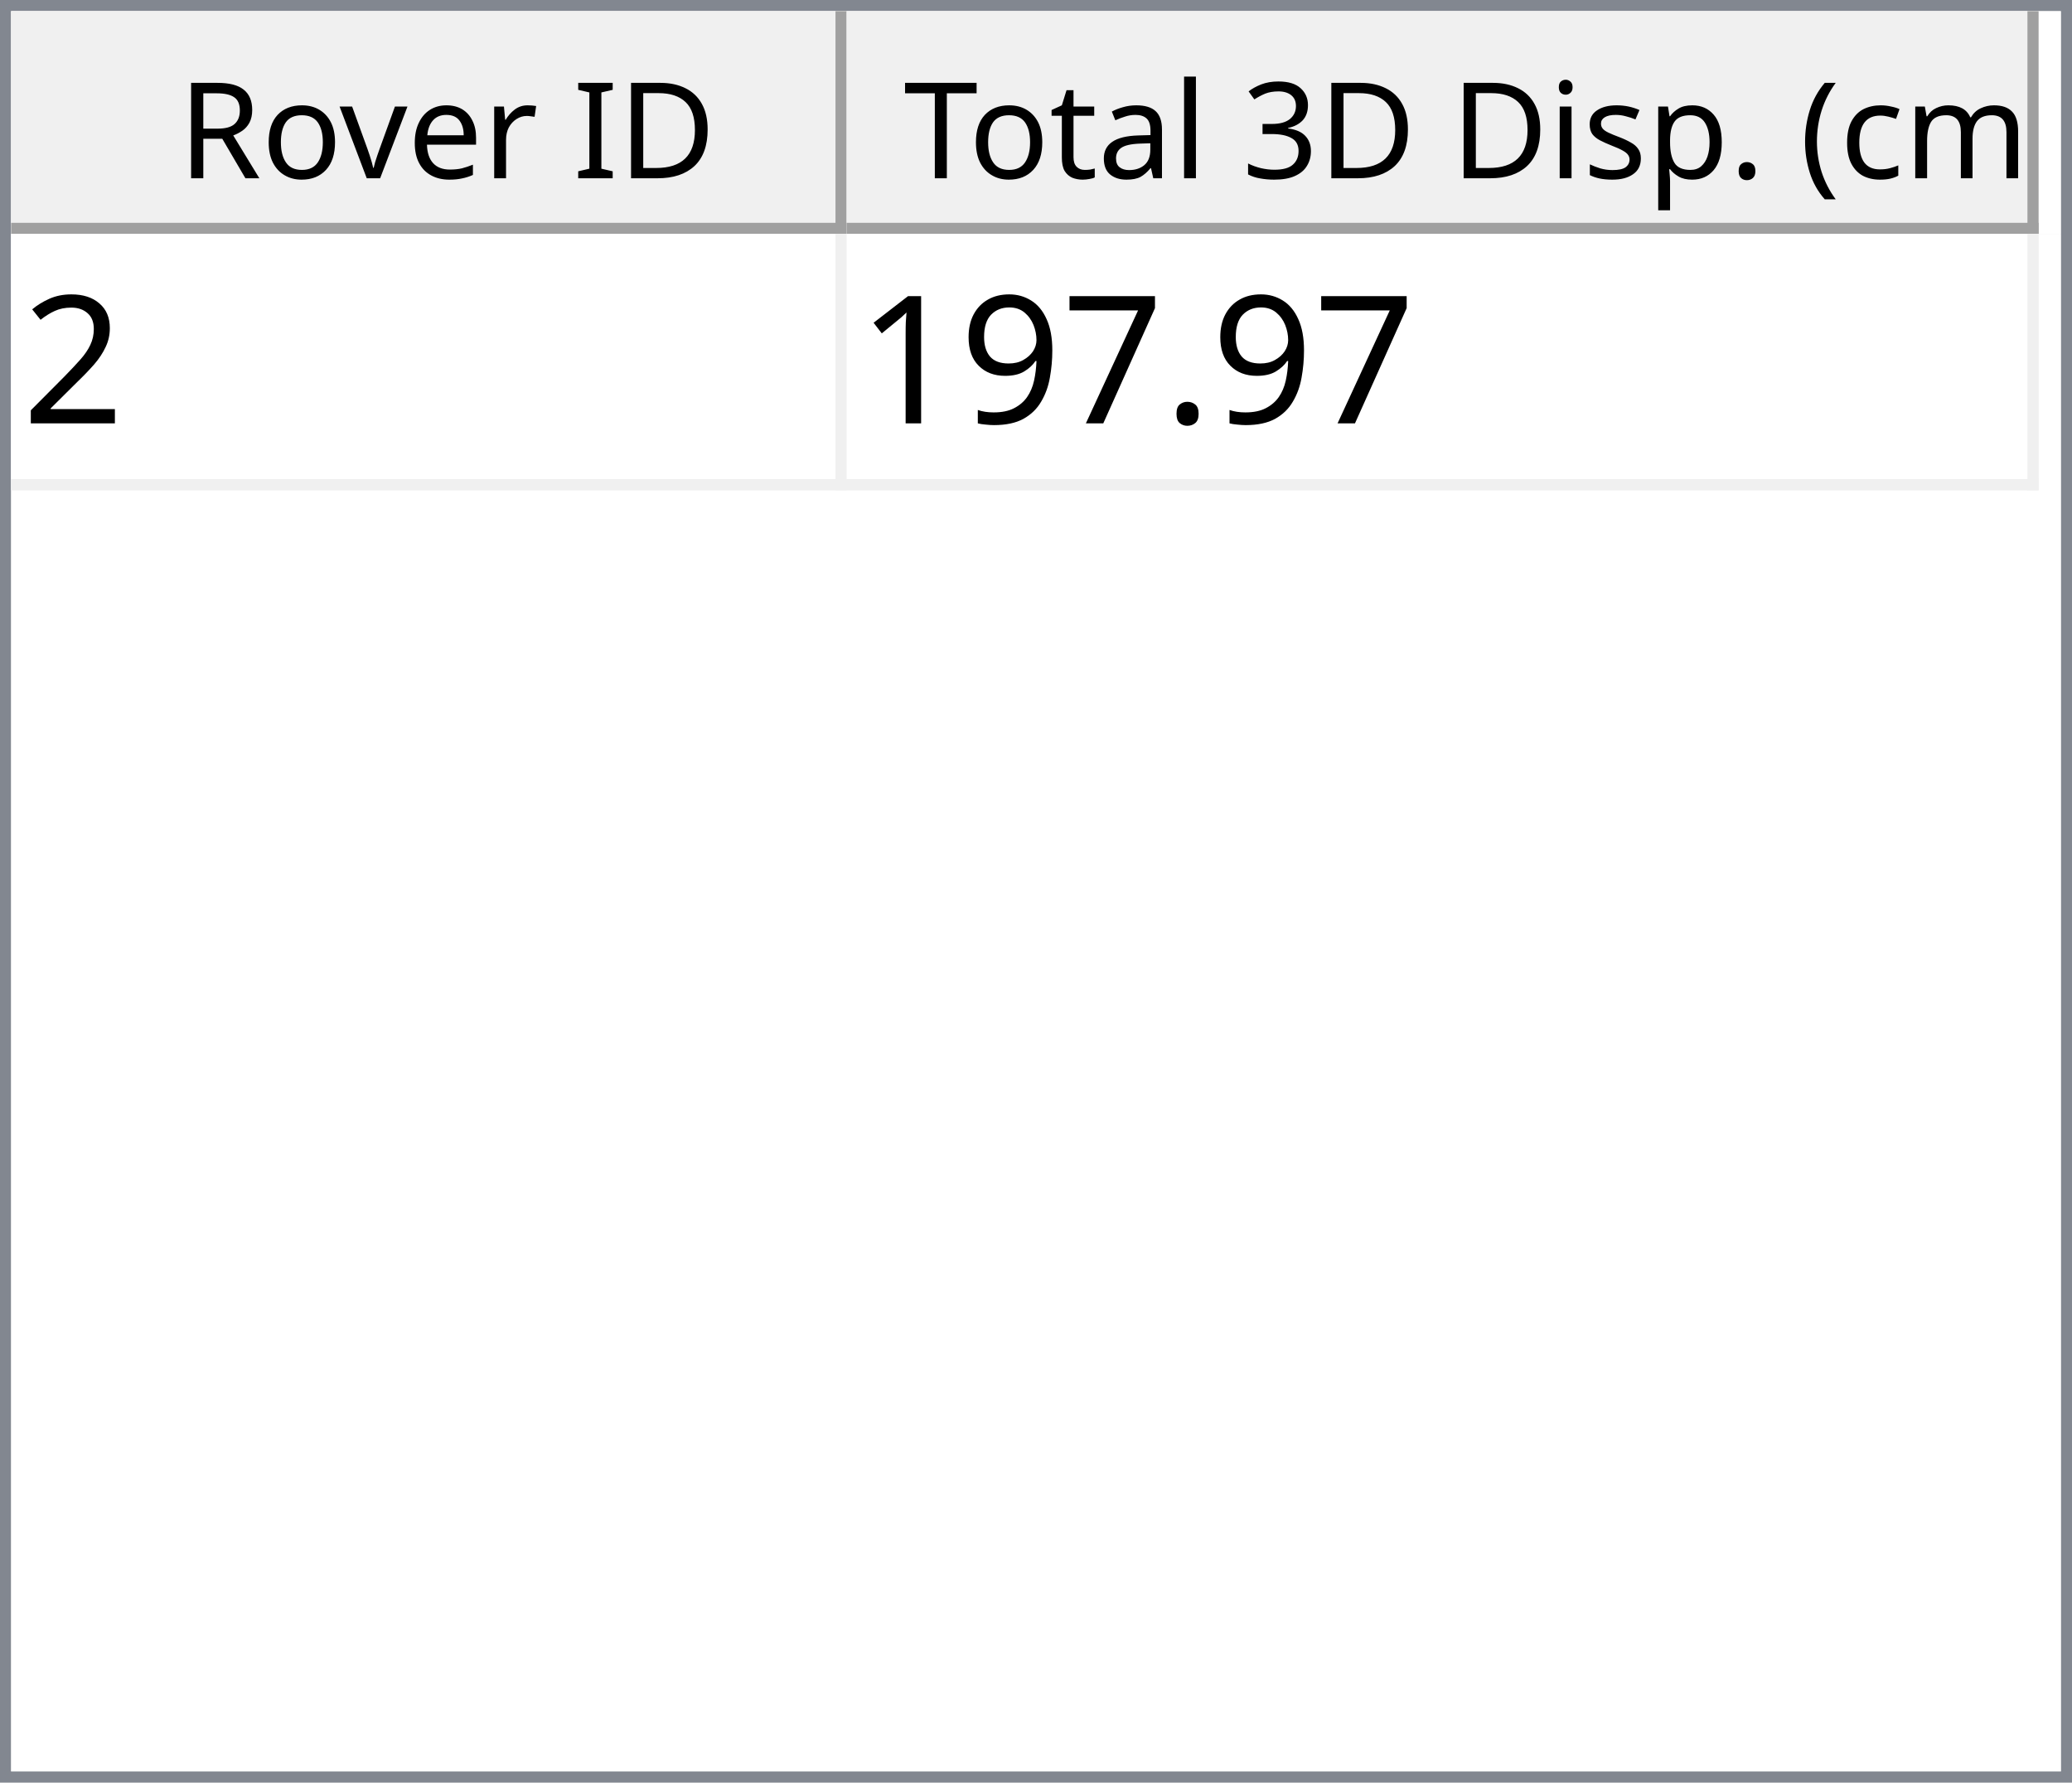
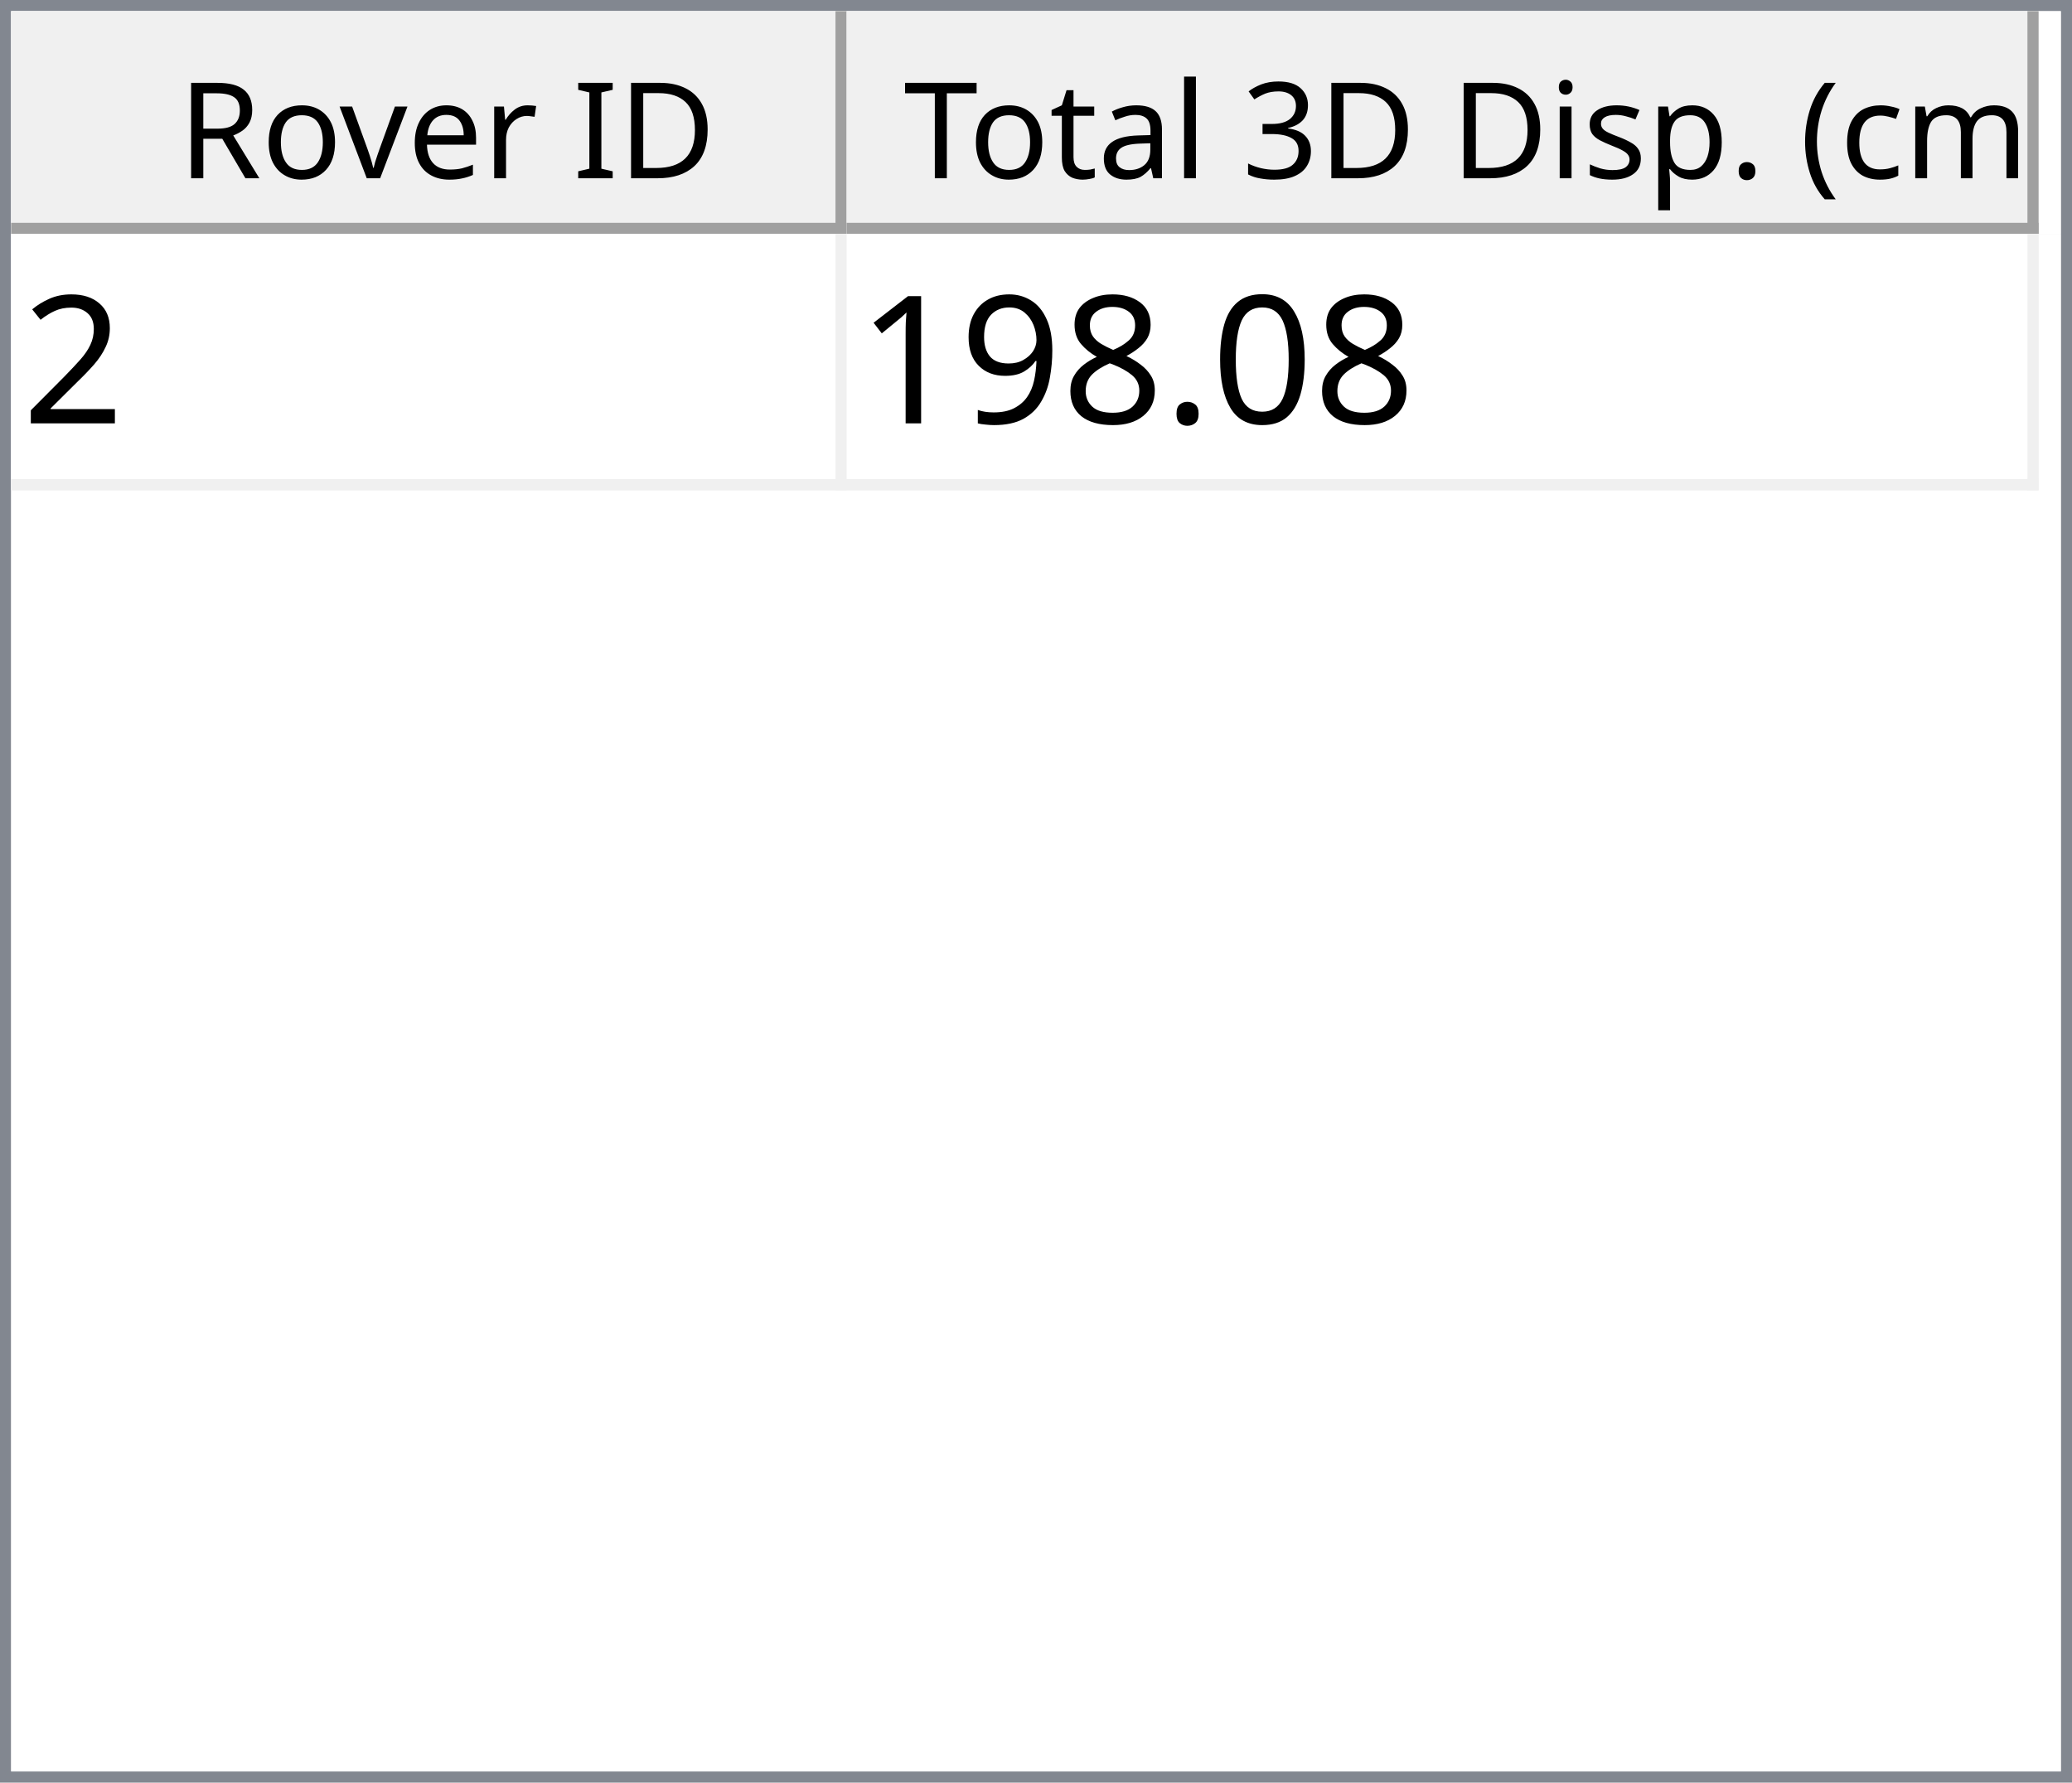
<svg xmlns="http://www.w3.org/2000/svg" style="fill-opacity:1; color-rendering:auto; color-interpolation:auto; text-rendering:auto; stroke:black; stroke-linecap:square; stroke-miterlimit:10; shape-rendering:auto; stroke-opacity:1; fill:black; stroke-dasharray:none; font-weight:normal; stroke-width:1; font-family:'Dialog'; font-style:normal; stroke-linejoin:miter; font-size:12px; stroke-dashoffset:0; image-rendering:auto;" width="186" height="160">
  <defs id="genericDefs" />
  <g>
    <defs id="defs1">
      <clipPath clipPathUnits="userSpaceOnUse" id="clipPath1">
        <path d="M0 0 L186 0 L186 160 L0 160 L0 0 Z" />
      </clipPath>
      <clipPath clipPathUnits="userSpaceOnUse" id="clipPath2">
        <path d="M0 0 L0 160 L186 160 L186 0 Z" />
      </clipPath>
      <clipPath clipPathUnits="userSpaceOnUse" id="clipPath3">
        <path d="M0 0 L0 20 L184 20 L184 0 Z" />
      </clipPath>
      <clipPath clipPathUnits="userSpaceOnUse" id="clipPath4">
        <path d="M0 0 L0 20 L75 20 L75 0 Z" />
      </clipPath>
      <clipPath clipPathUnits="userSpaceOnUse" id="clipPath5">
        <path d="M1 1 L1 19 L74 19 L74 1 Z" />
      </clipPath>
      <clipPath clipPathUnits="userSpaceOnUse" id="clipPath6">
        <path d="M0 0 L0 18 L73 18 L73 0 Z" />
      </clipPath>
      <clipPath clipPathUnits="userSpaceOnUse" id="clipPath7">
        <path d="M-0.5 -0.5 L-0.5 19.5 L74.5 19.5 L74.5 -0.5 Z" />
      </clipPath>
      <clipPath clipPathUnits="userSpaceOnUse" id="clipPath8">
        <path d="M0 0 L0 20 L107 20 L107 0 Z" />
      </clipPath>
      <clipPath clipPathUnits="userSpaceOnUse" id="clipPath9">
        <path d="M1 1 L1 19 L106 19 L106 1 Z" />
      </clipPath>
      <clipPath clipPathUnits="userSpaceOnUse" id="clipPath10">
        <path d="M0 0 L0 18 L105 18 L105 0 Z" />
      </clipPath>
      <clipPath clipPathUnits="userSpaceOnUse" id="clipPath11">
        <path d="M-0.5 -0.5 L-0.5 19.5 L106.5 19.5 L106.5 -0.5 Z" />
      </clipPath>
      <clipPath clipPathUnits="userSpaceOnUse" id="clipPath12">
        <path d="M0 0 L0 138 L184 138 L184 0 Z" />
      </clipPath>
      <clipPath clipPathUnits="userSpaceOnUse" id="clipPath13">
        <path d="M0 0 L0 23 L182 23 L182 0 Z" />
      </clipPath>
      <clipPath clipPathUnits="userSpaceOnUse" id="clipPath14">
        <path d="M-0.5 -0.5 L-0.5 22.5 L181.5 22.5 L181.5 -0.5 Z" />
      </clipPath>
      <clipPath clipPathUnits="userSpaceOnUse" id="clipPath15">
        <path d="M0 0 L0 22 L74 22 L74 0 Z" />
      </clipPath>
      <clipPath clipPathUnits="userSpaceOnUse" id="clipPath16">
        <path d="M0 0 L0 22 L106 22 L106 0 Z" />
      </clipPath>
      <font horiz-adv-x="64.551" id="font1">
        <font-face ascent="107.91" descent="25.098" units-per-em="100" style="font-style:normal; font-family:Segoe UI; font-weight:normal;" />
        <missing-glyph horiz-adv-x="64.551" d="M8.109 0 L8.109 68.266 L56.453 68.266 L56.453 0 L8.109 0 ZM15.328 7.234 L49.219 7.234 L49.219 61.031 L15.328 61.031 L15.328 7.234 Z" />
        <glyph unicode="D" horiz-adv-x="70.117" d="M9.188 0 L9.188 70.016 L28.516 70.016 Q65.531 70.016 65.531 35.891 Q65.531 19.672 55.25 9.836 Q44.969 0 27.734 0 L9.188 0 ZM17.391 62.594 L17.391 7.422 L27.828 7.422 Q41.609 7.422 49.273 14.797 Q56.938 22.172 56.938 35.688 Q56.938 62.594 28.328 62.594 L17.391 62.594 Z" />
        <glyph unicode="I" horiz-adv-x="26.611" d="M17.391 0 L9.188 0 L9.188 70.016 L17.391 70.016 L17.391 0 Z" />
        <glyph unicode=" " horiz-adv-x="27.393" d="" />
        <glyph unicode="r" horiz-adv-x="34.766" d="M34.188 41.891 Q32.078 43.5 28.125 43.5 Q23 43.5 19.555 38.672 Q16.109 33.844 16.109 25.484 L16.109 0 L8.109 0 L8.109 50 L16.109 50 L16.109 39.703 L16.312 39.703 Q18.016 44.969 21.531 47.922 Q25.047 50.875 29.391 50.875 Q32.516 50.875 34.188 50.203 L34.188 41.891 Z" />
        <glyph unicode="e" horiz-adv-x="52.295" d="M48.297 23 L12.984 23 Q13.188 14.656 17.484 10.109 Q21.781 5.562 29.297 5.562 Q37.75 5.562 44.828 11.141 L44.828 3.609 Q38.234 -1.172 27.391 -1.172 Q16.797 -1.172 10.742 5.641 Q4.688 12.453 4.688 24.812 Q4.688 36.469 11.305 43.82 Q17.922 51.172 27.734 51.172 Q37.547 51.172 42.922 44.828 Q48.297 38.484 48.297 27.203 L48.297 23 ZM40.094 29.781 Q40.047 36.719 36.75 40.578 Q33.453 44.438 27.594 44.438 Q21.922 44.438 17.969 40.383 Q14.016 36.328 13.094 29.781 L40.094 29.781 Z" />
        <glyph unicode="v" horiz-adv-x="47.9" d="M47.406 50 L27.484 0 L19.625 0 L0.688 50 L9.469 50 L22.172 13.672 Q23.578 9.672 23.922 6.688 L24.125 6.688 Q24.609 10.453 25.688 13.484 L38.969 50 L47.406 50 Z" />
        <glyph unicode="o" horiz-adv-x="58.594" d="M29 -1.172 Q17.922 -1.172 11.305 5.836 Q4.688 12.844 4.688 24.422 Q4.688 37.016 11.57 44.094 Q18.453 51.172 30.172 51.172 Q41.359 51.172 47.633 44.289 Q53.906 37.406 53.906 25.203 Q53.906 13.234 47.141 6.031 Q40.375 -1.172 29 -1.172 ZM29.594 44.438 Q21.875 44.438 17.383 39.188 Q12.891 33.938 12.891 24.703 Q12.891 15.828 17.43 10.695 Q21.969 5.562 29.594 5.562 Q37.359 5.562 41.531 10.594 Q45.703 15.625 45.703 24.906 Q45.703 34.281 41.531 39.359 Q37.359 44.438 29.594 44.438 Z" />
        <glyph unicode="R" horiz-adv-x="59.814" d="M59.375 0 L49.609 0 L37.891 19.625 Q36.281 22.359 34.766 24.289 Q33.25 26.219 31.664 27.438 Q30.078 28.656 28.25 29.219 Q26.422 29.781 24.125 29.781 L17.391 29.781 L17.391 0 L9.188 0 L9.188 70.016 L30.078 70.016 Q34.672 70.016 38.555 68.867 Q42.438 67.719 45.289 65.375 Q48.141 63.031 49.758 59.547 Q51.375 56.062 51.375 51.375 Q51.375 47.703 50.273 44.656 Q49.172 41.609 47.148 39.211 Q45.125 36.812 42.266 35.133 Q39.406 33.453 35.844 32.516 L35.844 32.328 Q37.594 31.547 38.891 30.547 Q40.188 29.547 41.359 28.18 Q42.531 26.812 43.68 25.078 Q44.828 23.344 46.234 21.047 L59.375 0 ZM17.391 62.594 L17.391 37.203 L28.516 37.203 Q31.594 37.203 34.203 38.133 Q36.812 39.062 38.719 40.797 Q40.625 42.531 41.703 45.047 Q42.781 47.562 42.781 50.688 Q42.781 56.297 39.141 59.445 Q35.5 62.594 28.609 62.594 L17.391 62.594 Z" />
        <glyph unicode=")" horiz-adv-x="30.176" d="M8.297 -15.922 L1.172 -15.922 Q16.406 2.344 16.406 26.812 Q16.406 51.469 1.078 70.016 L8.297 70.016 Q23.531 52.156 23.531 26.703 Q23.531 1.375 8.297 -15.922 Z" />
        <glyph unicode="m" horiz-adv-x="86.133" d="M79.109 0 L71.094 0 L71.094 28.719 Q71.094 37.016 68.531 40.727 Q65.969 44.438 59.906 44.438 Q54.781 44.438 51.195 39.75 Q47.609 35.062 47.609 28.516 L47.609 0 L39.594 0 L39.594 29.688 Q39.594 44.438 28.219 44.438 Q22.953 44.438 19.531 40.016 Q16.109 35.594 16.109 28.516 L16.109 0 L8.109 0 L8.109 50 L16.109 50 L16.109 42.094 L16.312 42.094 Q21.625 51.172 31.844 51.172 Q36.969 51.172 40.773 48.312 Q44.578 45.453 46 40.828 Q51.562 51.172 62.594 51.172 Q79.109 51.172 79.109 30.812 L79.109 0 Z" />
        <glyph unicode="c" horiz-adv-x="46.191" d="M42.188 2.297 Q36.422 -1.172 28.516 -1.172 Q17.828 -1.172 11.258 5.789 Q4.688 12.75 4.688 23.828 Q4.688 36.188 11.766 43.68 Q18.844 51.172 30.672 51.172 Q37.25 51.172 42.281 48.734 L42.281 40.531 Q36.719 44.438 30.375 44.438 Q22.703 44.438 17.797 38.945 Q12.891 33.453 12.891 24.516 Q12.891 15.719 17.508 10.641 Q22.125 5.562 29.891 5.562 Q36.422 5.562 42.188 9.906 L42.188 2.297 Z" />
        <glyph unicode="(" horiz-adv-x="30.176" d="M29.109 -15.922 L21.969 -15.922 Q6.844 1.375 6.844 26.703 Q6.844 52.156 21.969 70.016 L29.203 70.016 Q13.875 51.469 13.875 26.812 Q13.875 2.344 29.109 -15.922 Z" />
        <glyph unicode="." horiz-adv-x="21.68" d="M10.891 -1.078 Q8.641 -1.078 7.055 0.539 Q5.469 2.156 5.469 4.391 Q5.469 6.641 7.055 8.273 Q8.641 9.906 10.891 9.906 Q13.188 9.906 14.797 8.273 Q16.406 6.641 16.406 4.391 Q16.406 2.156 14.797 0.539 Q13.188 -1.078 10.891 -1.078 Z" />
        <glyph unicode="p" horiz-adv-x="58.789" d="M16.312 7.234 L16.109 7.234 L16.109 -23 L8.109 -23 L8.109 50 L16.109 50 L16.109 41.219 L16.312 41.219 Q22.219 51.172 33.594 51.172 Q43.266 51.172 48.688 44.461 Q54.109 37.75 54.109 26.469 Q54.109 13.922 48 6.375 Q41.891 -1.172 31.297 -1.172 Q21.578 -1.172 16.312 7.234 ZM16.109 27.391 L16.109 20.406 Q16.109 14.203 20.141 9.883 Q24.172 5.562 30.375 5.562 Q37.641 5.562 41.773 11.133 Q45.906 16.703 45.906 26.609 Q45.906 34.969 42.047 39.703 Q38.188 44.438 31.594 44.438 Q24.609 44.438 20.359 39.578 Q16.109 34.719 16.109 27.391 Z" />
        <glyph unicode="s" horiz-adv-x="42.432" d="M5.078 1.812 L5.078 10.406 Q11.625 5.562 19.484 5.562 Q30.031 5.562 30.031 12.594 Q30.031 14.594 29.125 15.992 Q28.219 17.391 26.68 18.461 Q25.141 19.531 23.07 20.383 Q21 21.234 18.609 22.172 Q15.281 23.484 12.766 24.828 Q10.25 26.172 8.57 27.859 Q6.891 29.547 6.031 31.695 Q5.172 33.844 5.172 36.719 Q5.172 40.234 6.789 42.945 Q8.406 45.656 11.086 47.484 Q13.766 49.312 17.211 50.242 Q20.656 51.172 24.312 51.172 Q30.812 51.172 35.938 48.922 L35.938 40.828 Q30.422 44.438 23.25 44.438 Q21 44.438 19.195 43.922 Q17.391 43.406 16.094 42.477 Q14.797 41.547 14.086 40.258 Q13.375 38.969 13.375 37.406 Q13.375 35.453 14.086 34.133 Q14.797 32.812 16.164 31.789 Q17.531 30.766 19.484 29.938 Q21.438 29.109 23.922 28.125 Q27.25 26.859 29.883 25.516 Q32.516 24.172 34.375 22.484 Q36.234 20.797 37.234 18.602 Q38.234 16.406 38.234 13.375 Q38.234 9.672 36.602 6.938 Q34.969 4.203 32.234 2.398 Q29.5 0.594 25.93 -0.289 Q22.359 -1.172 18.453 -1.172 Q10.75 -1.172 5.078 1.812 Z" />
        <glyph unicode="i" horiz-adv-x="24.219" d="M12.203 62.703 Q10.062 62.703 8.547 64.164 Q7.031 65.625 7.031 67.875 Q7.031 70.125 8.547 71.609 Q10.062 73.094 12.203 73.094 Q14.406 73.094 15.945 71.609 Q17.484 70.125 17.484 67.875 Q17.484 65.719 15.945 64.211 Q14.406 62.703 12.203 62.703 ZM16.109 0 L8.109 0 L8.109 50 L16.109 50 L16.109 0 Z" />
        <glyph unicode="3" horiz-adv-x="53.906" d="M46.531 19.828 Q46.531 15.094 44.75 11.211 Q42.969 7.328 39.719 4.57 Q36.469 1.812 31.93 0.297 Q27.391 -1.219 21.922 -1.219 Q11.922 -1.219 6 2.594 L6 11.188 Q13.094 5.609 22.219 5.609 Q25.875 5.609 28.828 6.539 Q31.781 7.469 33.906 9.227 Q36.031 10.984 37.18 13.477 Q38.328 15.969 38.328 19.094 Q38.328 32.812 18.797 32.812 L12.984 32.812 L12.984 39.594 L18.5 39.594 Q35.797 39.594 35.797 52.484 Q35.797 64.406 22.609 64.406 Q15.188 64.406 8.688 59.422 L8.688 67.188 Q15.375 71.188 24.609 71.188 Q29 71.188 32.57 69.969 Q36.141 68.75 38.68 66.555 Q41.219 64.359 42.609 61.281 Q44 58.203 44 54.5 Q44 40.672 30.031 36.719 L30.031 36.531 Q33.594 36.141 36.625 34.797 Q39.656 33.453 41.852 31.305 Q44.047 29.156 45.289 26.25 Q46.531 23.344 46.531 19.828 Z" />
        <glyph unicode="l" horiz-adv-x="24.219" d="M16.109 0 L8.109 0 L8.109 74.031 L16.109 74.031 L16.109 0 Z" />
        <glyph unicode="a" horiz-adv-x="50.879" d="M43.891 0 L35.891 0 L35.891 7.812 L35.688 7.812 Q30.469 -1.172 20.312 -1.172 Q12.844 -1.172 8.617 2.781 Q4.391 6.734 4.391 13.281 Q4.391 27.297 20.906 29.594 L35.891 31.688 Q35.891 44.438 25.594 44.438 Q16.547 44.438 9.281 38.281 L9.281 46.484 Q16.656 51.172 26.266 51.172 Q43.891 51.172 43.891 32.516 L43.891 0 ZM35.891 25.297 L23.828 23.641 Q18.266 22.859 15.43 20.875 Q12.594 18.891 12.594 13.875 Q12.594 10.203 15.211 7.883 Q17.828 5.562 22.172 5.562 Q28.125 5.562 32.008 9.742 Q35.891 13.922 35.891 20.312 L35.891 25.297 Z" />
        <glyph unicode="t" horiz-adv-x="33.887" d="M31.297 0.484 Q28.469 -1.078 23.828 -1.078 Q10.688 -1.078 10.688 13.578 L10.688 43.172 L2.094 43.172 L2.094 50 L10.688 50 L10.688 62.203 L18.703 64.797 L18.703 50 L31.297 50 L31.297 43.172 L18.703 43.172 L18.703 14.984 Q18.703 9.969 20.414 7.82 Q22.125 5.672 26.078 5.672 Q29.109 5.672 31.297 7.328 L31.297 0.484 Z" />
        <glyph unicode="T" horiz-adv-x="52.393" d="M50.594 62.594 L30.375 62.594 L30.375 0 L22.172 0 L22.172 62.594 L2 62.594 L2 70.016 L50.594 70.016 L50.594 62.594 Z" />
      </font>
      <font horiz-adv-x="75.0" id="font2">
        <font-face ascent="100.537" descent="21.973" units-per-em="100" style="font-style:normal; font-family:sans-serif; font-weight:normal;" />
        <missing-glyph horiz-adv-x="75.0" d="M12.5 0 L12.5 62.5 L62.5 62.5 L62.5 0 L12.5 0 ZM14.062 1.562 L60.938 1.562 L60.938 60.938 L14.062 60.938 L14.062 1.562 Z" />
        <glyph unicode="2" horiz-adv-x="55.615" d="M50.344 8.453 L50.344 0 L3.031 0 Q2.938 3.172 4.047 6.109 Q5.859 10.938 9.836 15.625 Q13.812 20.312 21.344 26.469 Q33.016 36.031 37.117 41.625 Q41.219 47.219 41.219 52.203 Q41.219 57.422 37.477 61.008 Q33.734 64.594 27.734 64.594 Q21.391 64.594 17.578 60.789 Q13.766 56.984 13.719 50.25 L4.688 51.172 Q5.609 61.281 11.664 66.578 Q17.719 71.875 27.938 71.875 Q38.234 71.875 44.242 66.164 Q50.25 60.453 50.25 52 Q50.25 47.703 48.492 43.555 Q46.734 39.406 42.656 34.812 Q38.578 30.219 29.109 22.219 Q21.188 15.578 18.945 13.211 Q16.703 10.844 15.234 8.453 L50.344 8.453 Z" />
+         <glyph unicode="0" horiz-adv-x="55.615" d="M4.156 35.297 Q4.156 48 6.766 55.742 Q9.375 63.484 14.523 67.68 Q19.672 71.875 27.484 71.875 Q33.25 71.875 37.594 69.555 Q41.938 67.234 44.773 62.867 Q47.609 58.5 49.219 52.227 Q50.828 45.953 50.828 35.297 Q50.828 22.703 48.242 14.969 Q45.656 7.234 40.508 3.008 Q35.359 -1.219 27.484 -1.219 Q17.141 -1.219 11.234 6.203 Q4.156 15.141 4.156 35.297 ZM13.188 35.297 Q13.188 17.672 17.312 11.836 Q21.438 6 27.484 6 Q33.547 6 37.672 11.859 Q41.797 17.719 41.797 35.297 Q41.797 52.984 37.672 58.789 Q33.547 64.594 27.391 64.594 Q21.344 64.594 17.719 59.469 Q13.188 52.938 13.188 35.297 Z" />
        <glyph unicode="." horiz-adv-x="27.783" d="M9.078 0 L9.078 10.016 L19.094 10.016 L19.094 0 L9.078 0 Z" />
-         <glyph unicode="7" horiz-adv-x="55.615" d="M4.734 62.203 L4.734 70.656 L51.078 70.656 L51.078 63.812 Q44.234 56.547 37.523 44.484 Q30.812 32.422 27.156 19.672 Q24.516 10.688 23.781 0 L14.75 0 Q14.891 8.453 18.062 20.414 Q21.234 32.375 27.172 43.484 Q33.109 54.594 39.797 62.203 L4.734 62.203 Z" />
+         <glyph unicode="8" horiz-adv-x="55.615" d="M17.672 38.812 Q12.203 40.828 9.57 44.539 Q6.938 48.25 6.938 53.422 Q6.938 61.234 12.555 66.555 Q18.172 71.875 27.484 71.875 Q36.859 71.875 42.578 66.43 Q48.297 60.984 48.297 53.172 Q48.297 48.188 45.68 44.508 Q43.062 40.828 37.75 38.812 Q44.344 36.672 47.781 31.883 Q51.219 27.094 51.219 20.453 Q51.219 11.281 44.727 5.031 Q38.234 -1.219 27.641 -1.219 Q17.047 -1.219 10.547 5.055 Q4.047 11.328 4.047 20.703 Q4.047 27.688 7.594 32.398 Q11.141 37.109 17.672 38.812 ZM15.922 53.719 Q15.922 48.641 19.195 45.414 Q22.469 42.188 27.688 42.188 Q32.766 42.188 36.016 45.383 Q39.266 48.578 39.266 53.219 Q39.266 58.062 35.914 61.359 Q32.562 64.656 27.594 64.656 Q22.562 64.656 19.242 61.43 Q15.922 58.203 15.922 53.719 ZM13.094 20.656 Q13.094 16.891 14.875 13.375 Q16.656 9.859 20.172 7.93 Q23.688 6 27.734 6 Q34.031 6 38.133 10.055 Q42.234 14.109 42.234 20.359 Q42.234 26.703 38.016 30.859 Q33.797 35.016 27.438 35.016 Q21.234 35.016 17.164 30.914 Q13.094 26.812 13.094 20.656 Z" />
        <glyph unicode="9" horiz-adv-x="55.615" d="M5.469 16.547 L13.922 17.328 Q14.984 11.375 18.016 8.688 Q21.047 6 25.781 6 Q29.828 6 32.883 7.859 Q35.938 9.719 37.891 12.82 Q39.844 15.922 41.164 21.195 Q42.484 26.469 42.484 31.938 Q42.484 32.516 42.438 33.688 Q39.797 29.5 35.234 26.883 Q30.672 24.266 25.344 24.266 Q16.453 24.266 10.305 30.711 Q4.156 37.156 4.156 47.703 Q4.156 58.594 10.578 65.234 Q17 71.875 26.656 71.875 Q33.641 71.875 39.43 68.117 Q45.219 64.359 48.219 57.398 Q51.219 50.438 51.219 37.25 Q51.219 23.531 48.242 15.406 Q45.266 7.281 39.383 3.031 Q33.5 -1.219 25.594 -1.219 Q17.188 -1.219 11.867 3.445 Q6.547 8.109 5.469 16.547 ZM41.453 48.141 Q41.453 55.719 37.43 60.156 Q33.406 64.594 27.734 64.594 Q21.875 64.594 17.531 59.812 Q13.188 55.031 13.188 47.406 Q13.188 40.578 17.312 36.305 Q21.438 32.031 27.484 32.031 Q33.594 32.031 37.523 36.305 Q41.453 40.578 41.453 48.141 Z" />
        <glyph unicode="1" horiz-adv-x="55.615" d="M37.25 0 L28.469 0 L28.469 56 Q25.297 52.984 20.141 49.953 Q14.984 46.922 10.891 45.406 L10.891 53.906 Q18.266 57.375 23.781 62.305 Q29.297 67.234 31.594 71.875 L37.25 71.875 L37.25 0 Z" />
      </font>
    </defs>
    <g style="fill:white; stroke:white;">
      <rect x="0" y="0" width="186" style="clip-path:url(#clipPath1); stroke:none;" height="160" />
    </g>
    <g style="fill:white; text-rendering:optimizeSpeed; color-rendering:optimizeSpeed; image-rendering:optimizeSpeed; shape-rendering:crispEdges; stroke:white; color-interpolation:sRGB;">
      <rect x="0" width="186" height="160" y="0" style="stroke:none;" />
      <path style="stroke:none;" d="M0 160 L186 160 L186 0 L0 0 Z" />
    </g>
    <g style="fill:rgb(240,240,240); font-family:'Segoe UI'; stroke:rgb(240,240,240);">
      <rect x="0" y="0" width="186" style="clip-path:url(#clipPath2); stroke:none;" height="160" />
    </g>
    <g style="fill:rgb(130,135,144); font-family:'Segoe UI'; stroke:rgb(130,135,144);">
      <path d="M0 0 L186 0 L186 160 L0 160 L0 0 ZM1 1 L185 1 L185 159 L1 159 L1 1 Z" style="fill-rule:evenodd; clip-path:url(#clipPath2); stroke:none;" />
    </g>
    <g style="fill:white; font-family:'Segoe UI'; stroke:white;" transform="translate(1,1)">
      <rect x="0" y="0" width="184" style="clip-path:url(#clipPath3); stroke:none;" height="20" />
    </g>
    <g style="fill:rgb(240,240,240); font-family:'Segoe UI'; stroke:rgb(240,240,240);" transform="translate(1,1)">
      <rect x="0" y="0" width="75" style="clip-path:url(#clipPath4); stroke:none;" height="20" />
    </g>
    <g style="font-family:'Segoe UI';" transform="translate(2,2)">
      <text x="14" xml:space="preserve" y="14" style="clip-path:url(#clipPath6); stroke:none;">Rover ID</text>
    </g>
    <g style="fill:rgb(160,160,160); font-family:'Segoe UI'; stroke:rgb(160,160,160); stroke-linejoin:bevel;" transform="translate(1.5,1.5)">
      <line x1="74" x2="74" y1="0" style="fill:none; clip-path:url(#clipPath7);" y2="19" />
    </g>
    <g style="fill:rgb(160,160,160); font-family:'Segoe UI'; stroke:rgb(160,160,160); stroke-linejoin:bevel;" transform="matrix(1,0,0,1,1,1) translate(0.5,0.5)">
      <line x1="0" x2="74" y1="19" style="fill:none; clip-path:url(#clipPath7);" y2="19" />
    </g>
    <g style="fill:rgb(240,240,240); font-family:'Segoe UI'; stroke:rgb(240,240,240);" transform="translate(76,1)">
      <rect x="0" y="0" width="107" style="clip-path:url(#clipPath8); stroke:none;" height="20" />
    </g>
    <g style="font-family:'Segoe UI';" transform="translate(77,2)">
      <text x="1" xml:space="preserve" y="14" style="clip-path:url(#clipPath10); stroke:none;"> Total 3D Disp. (cm)</text>
    </g>
    <g style="fill:rgb(160,160,160); font-family:'Segoe UI'; stroke:rgb(160,160,160); stroke-linejoin:bevel;" transform="translate(76.5,1.5)">
      <line x1="106" x2="106" y1="0" style="fill:none; clip-path:url(#clipPath11);" y2="19" />
    </g>
    <g style="fill:rgb(160,160,160); font-family:'Segoe UI'; stroke:rgb(160,160,160); stroke-linejoin:bevel;" transform="matrix(1,0,0,1,76,1) translate(0.5,0.5)">
      <line x1="0" x2="106" y1="19" style="fill:none; clip-path:url(#clipPath11);" y2="19" />
    </g>
    <g style="fill:white; font-family:'Segoe UI'; stroke:white;" transform="translate(1,21)">
      <rect x="0" y="0" width="184" style="clip-path:url(#clipPath12); stroke:none;" height="138" />
    </g>
    <g style="fill:rgb(240,240,240); font-size:16px; font-family:sans-serif; stroke:rgb(240,240,240);" transform="translate(1,21)">
      <rect x="0" y="0" width="182" style="clip-path:url(#clipPath13); stroke:none;" height="23" />
      <line transform="translate(0.5,0.5)" x1="0" x2="181" y1="22" style="clip-path:url(#clipPath14); fill:none; stroke-linejoin:bevel;" y2="22" />
    </g>
    <g transform="matrix(1,0,0,1,1,21) translate(0.5,0.5)" style="fill:rgb(240,240,240); font-size:16px; font-family:sans-serif; stroke:rgb(240,240,240); stroke-linejoin:bevel;">
      <line x1="74" x2="74" y1="0" style="fill:none; clip-path:url(#clipPath14);" y2="22" />
    </g>
    <g transform="matrix(1,0,0,1,1,21) translate(0.5,0.5)" style="fill:rgb(240,240,240); font-size:16px; font-family:sans-serif; stroke:rgb(240,240,240); stroke-linejoin:bevel;">
      <line x1="181" x2="181" y1="0" style="fill:none; clip-path:url(#clipPath14);" y2="22" />
    </g>
    <g style="fill:white; font-size:16px; font-family:sans-serif; stroke:white;" transform="matrix(1,0,0,1,1,21)">
      <rect x="0" y="0" width="74" style="clip-path:url(#clipPath15); stroke:none;" height="22" />
      <text x="1" y="17" style="fill:black; clip-path:url(#clipPath15); stroke:none;" xml:space="preserve">2</text>
    </g>
    <g style="fill:white; font-size:16px; font-family:sans-serif; stroke:white;" transform="matrix(1,0,0,1,1,21) translate(75,0)">
      <rect x="0" y="0" width="106" style="clip-path:url(#clipPath16); stroke:none;" height="22" />
-       <text x="1" y="17" style="fill:black; clip-path:url(#clipPath16); stroke:none;" xml:space="preserve">197.97</text>
+       <text x="1" y="17" style="fill:black; clip-path:url(#clipPath16); stroke:none;" xml:space="preserve">198.08</text>
    </g>
  </g>
</svg>
